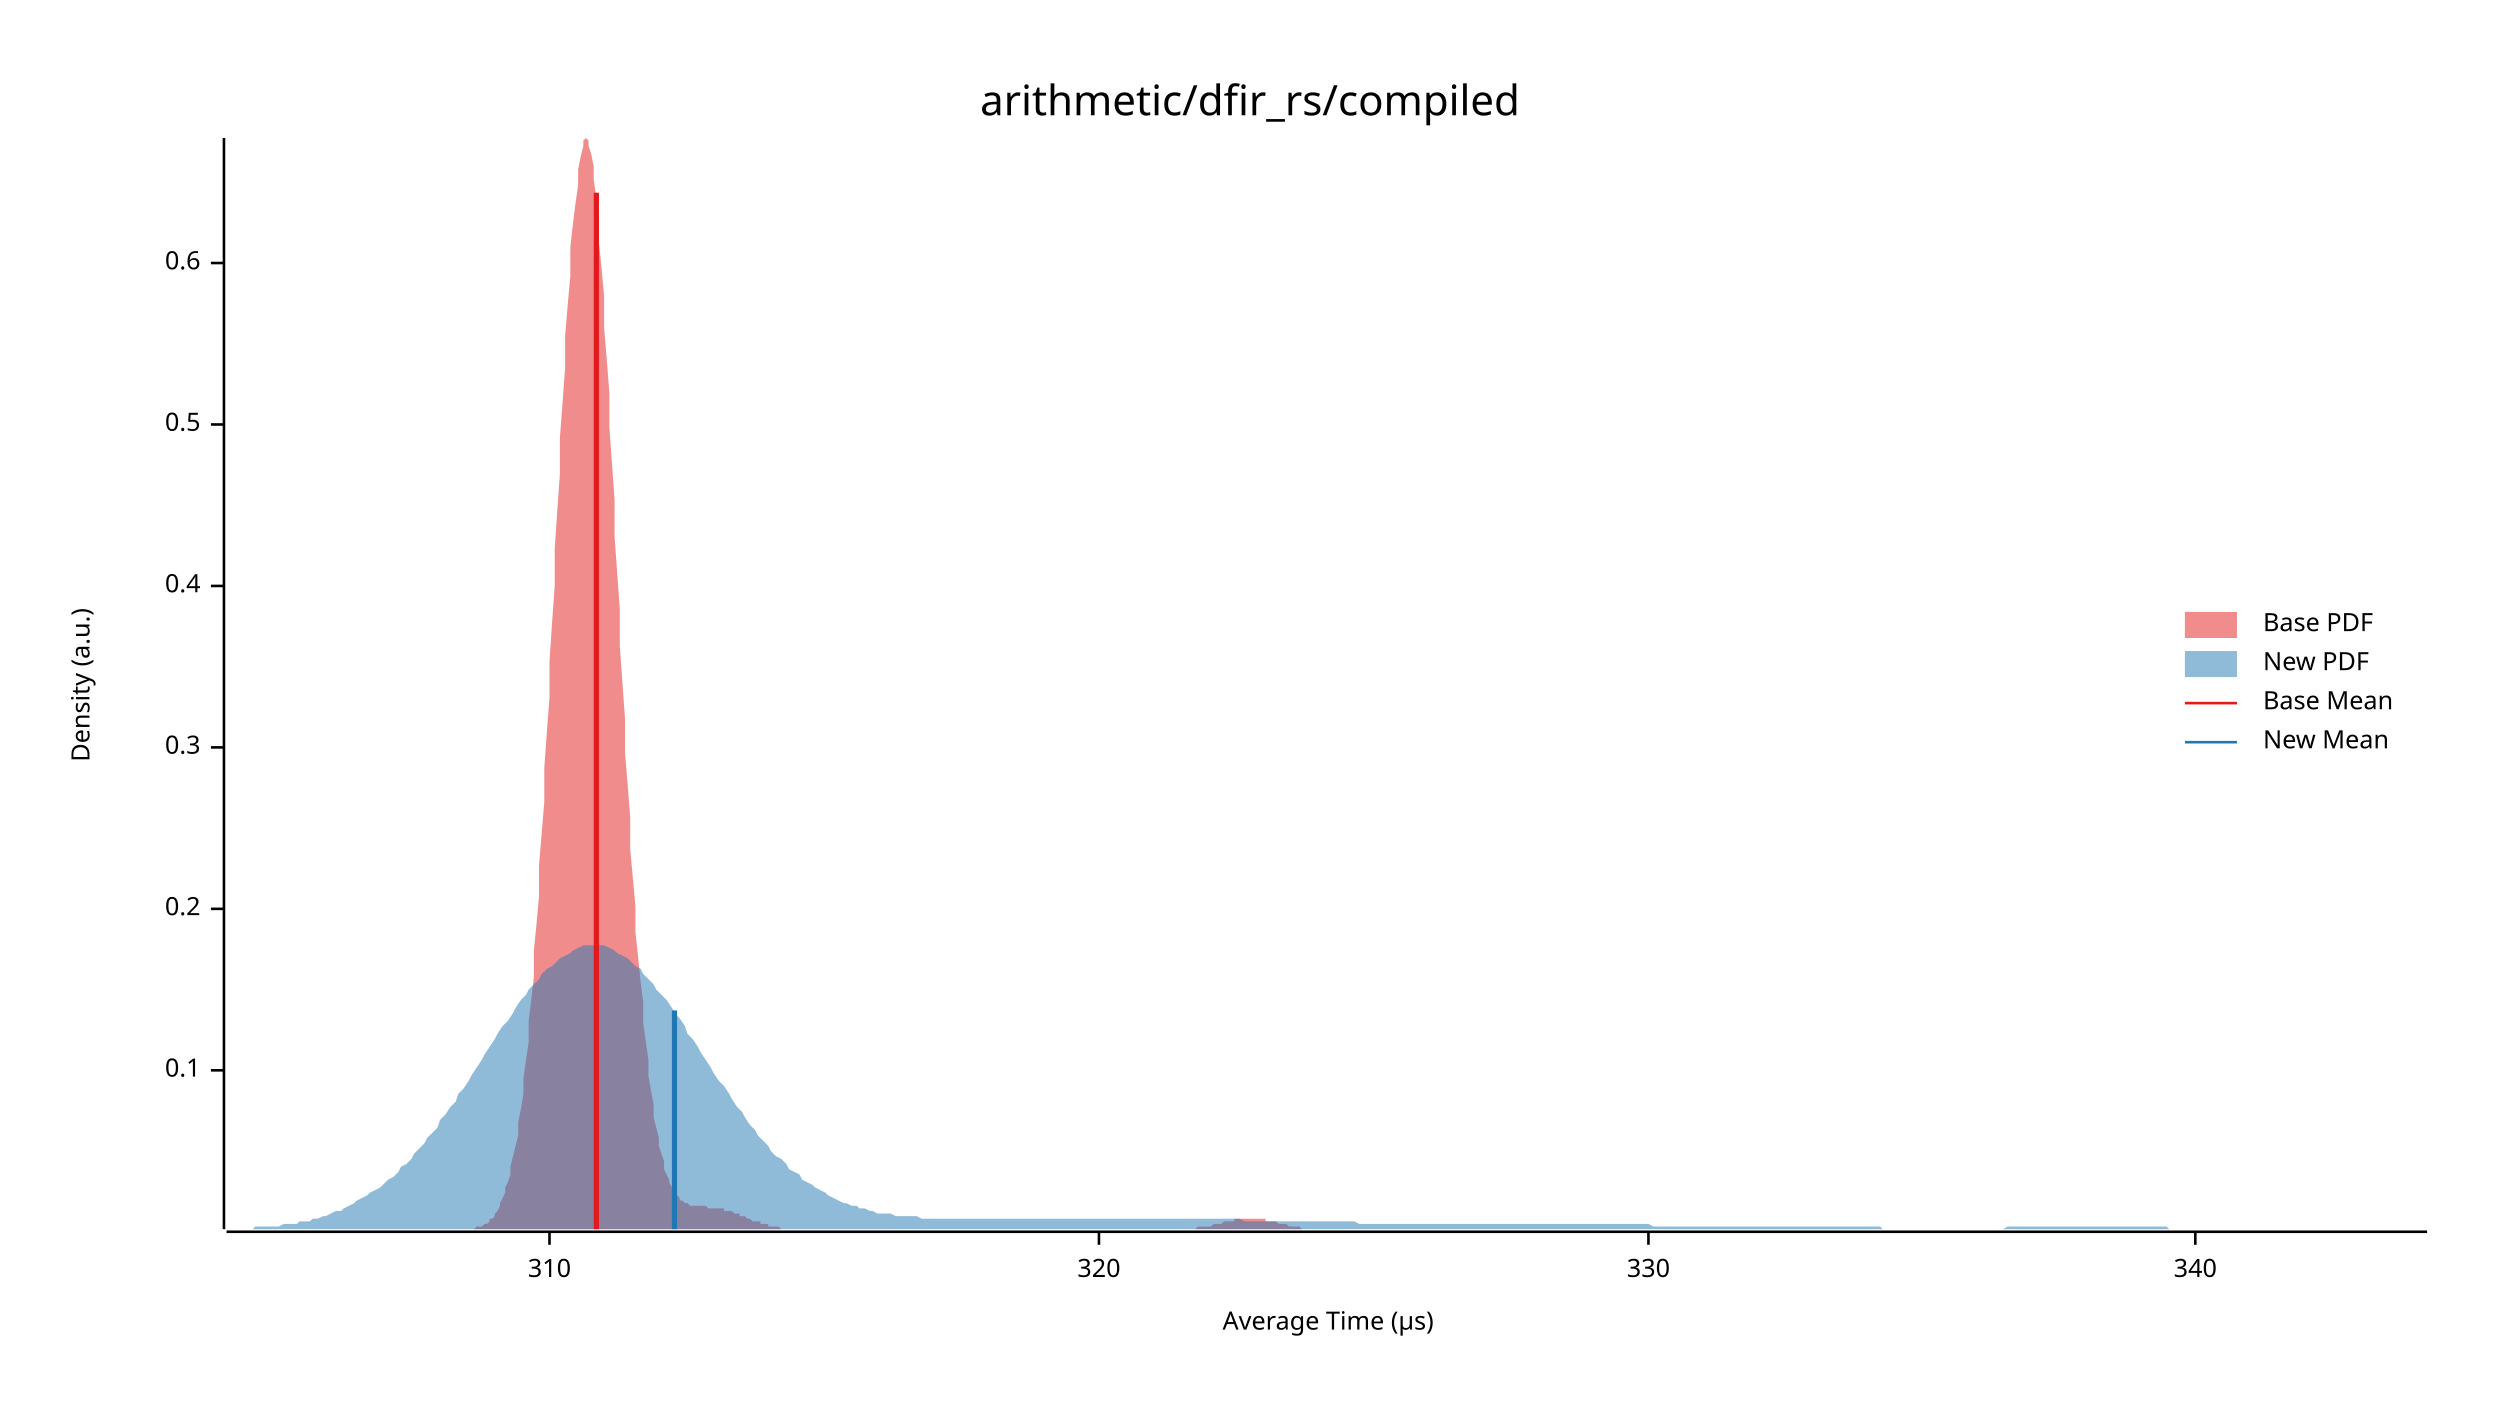
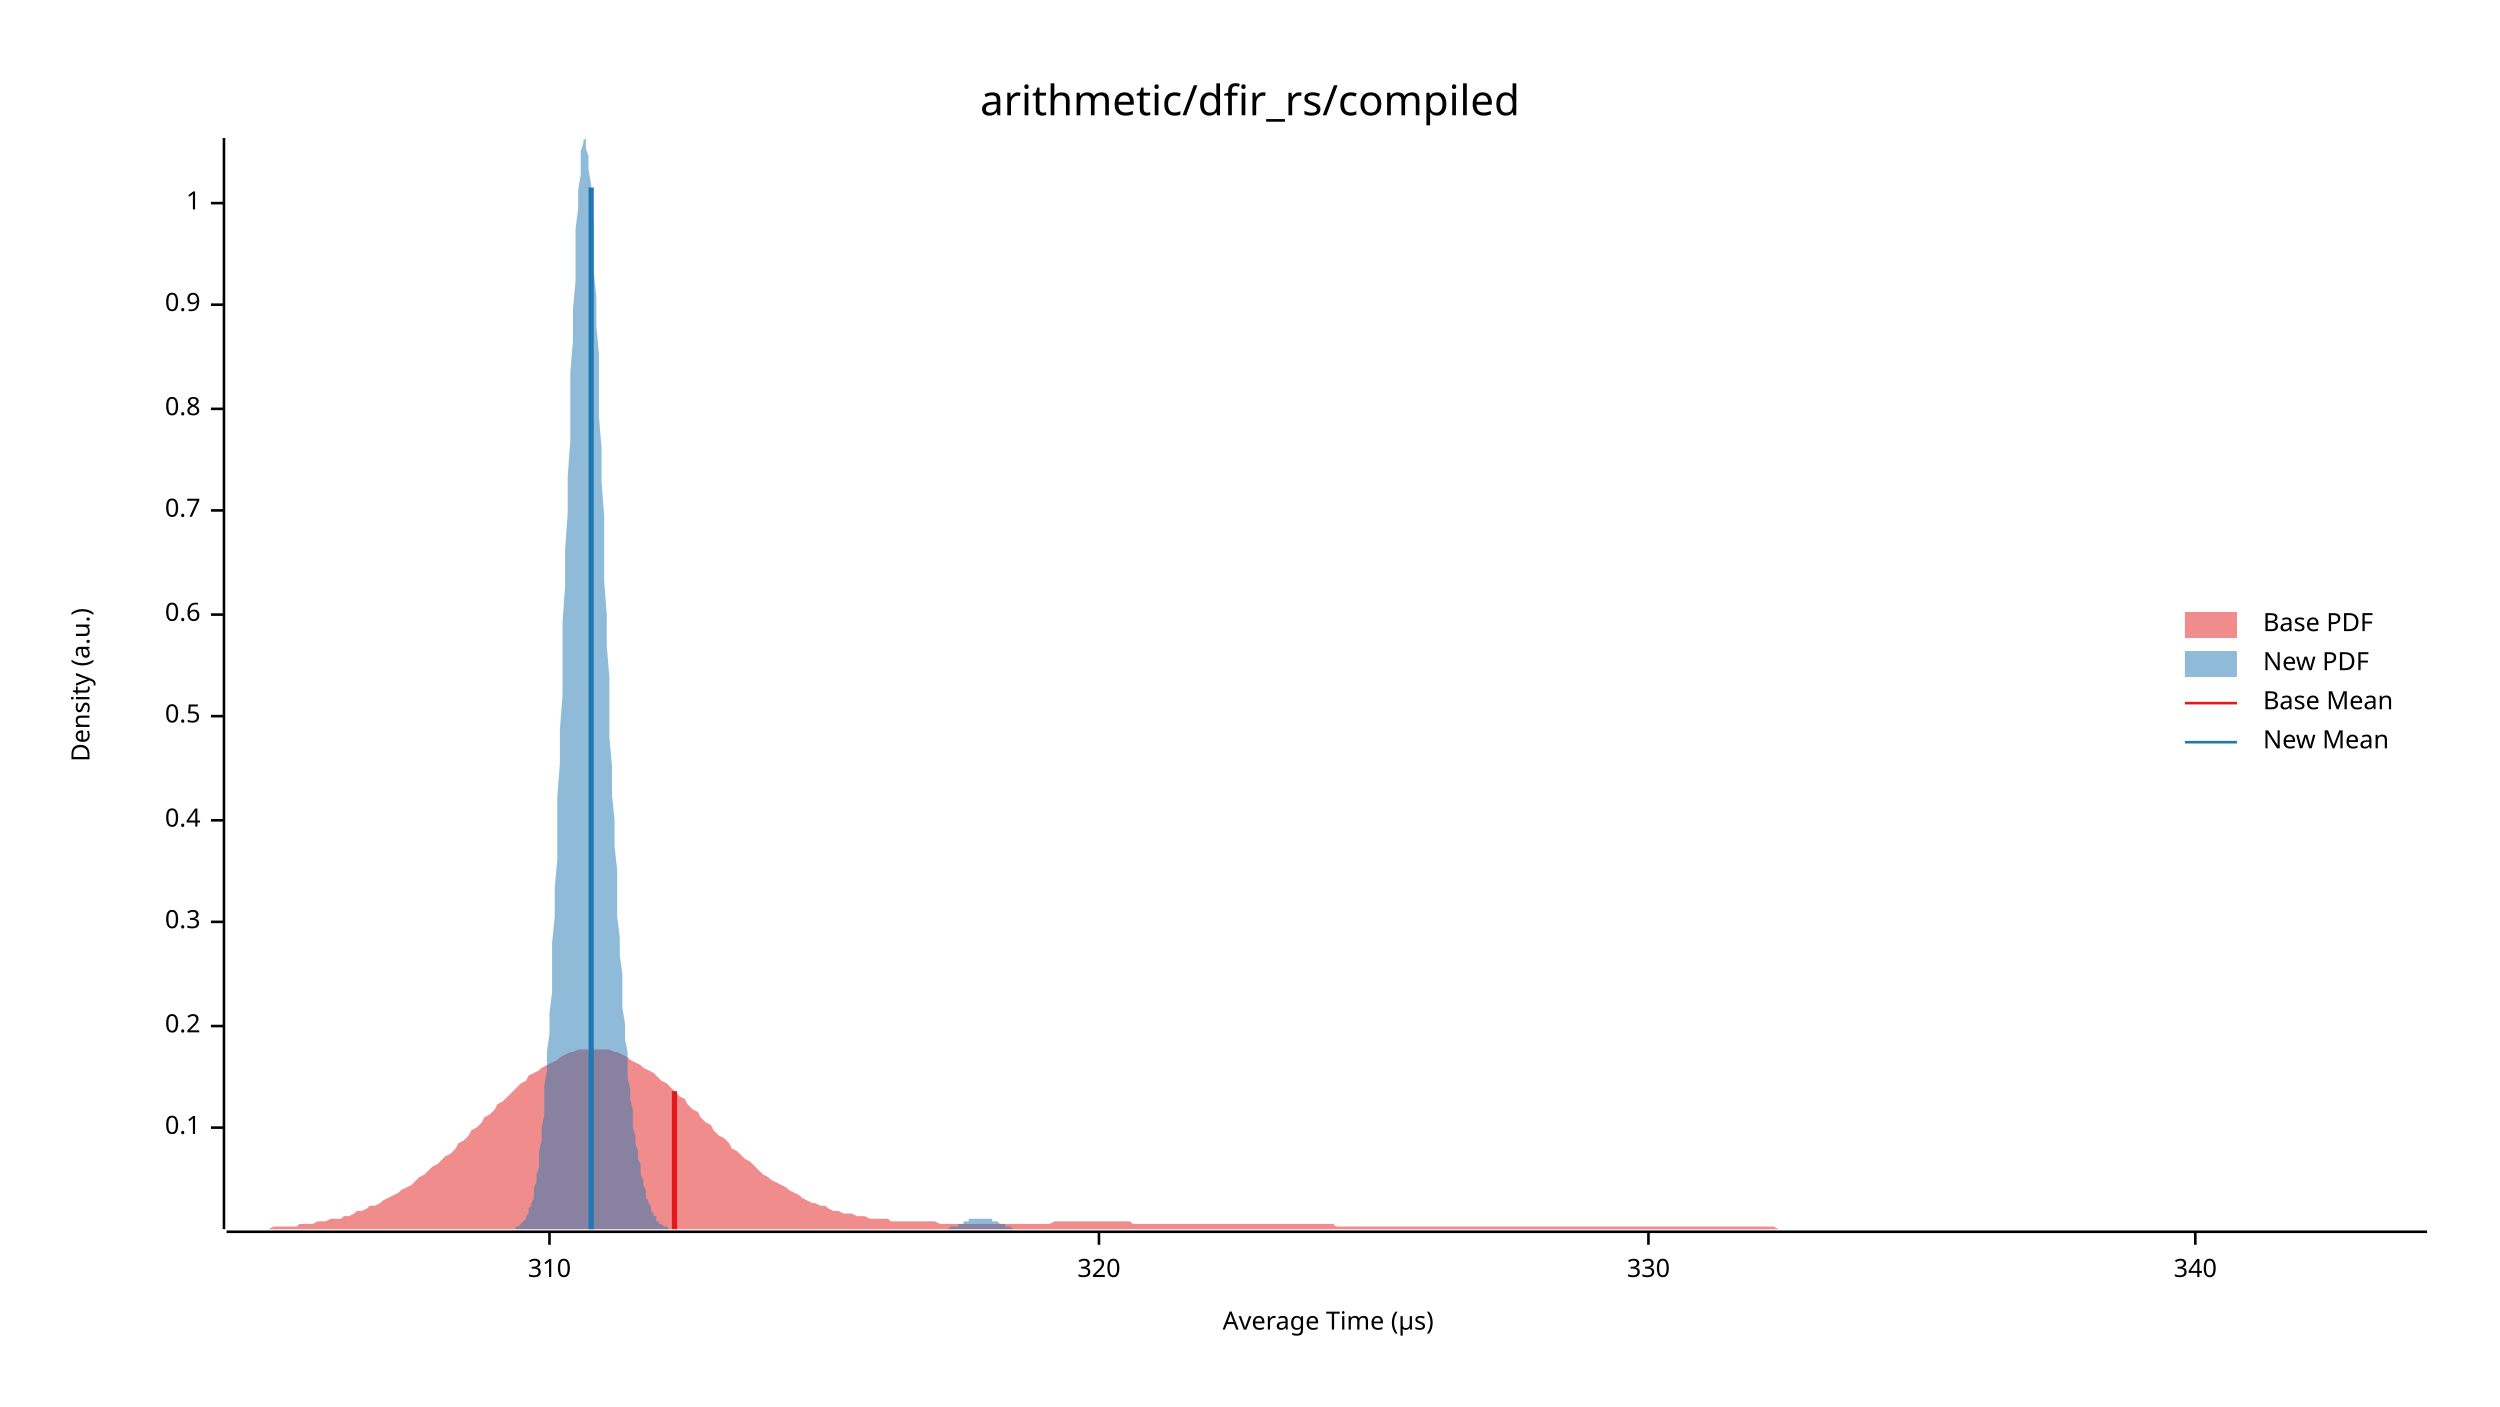
<svg xmlns="http://www.w3.org/2000/svg" width="960" height="540" viewBox="0 0 960 540">
  <text x="480" y="32" dy="0.76em" text-anchor="middle" font-family="sans-serif" font-size="16.129" opacity="1" fill="#000000">
arithmetic/dfir_rs/compiled
</text>
  <text x="27" y="263" dy="0.76em" text-anchor="middle" font-family="sans-serif" font-size="9.677" opacity="1" fill="#000000" transform="rotate(270, 27, 263)">
Density (a.u.)
</text>
  <text x="510" y="513" dy="-0.5ex" text-anchor="middle" font-family="sans-serif" font-size="9.677" opacity="1" fill="#000000">
Average Time (µs)
</text>
  <polyline fill="none" opacity="1" stroke="#000000" stroke-width="1" points="86,53 86,472 " />
-   <text x="77" y="411" dy="0.5ex" text-anchor="end" font-family="sans-serif" font-size="9.677" opacity="1" fill="#000000">
+   <text x="77" y="433" dy="0.5ex" text-anchor="end" font-family="sans-serif" font-size="9.677" opacity="1" fill="#000000">
0.1
</text>
-   <polyline fill="none" opacity="1" stroke="#000000" stroke-width="1" points="81,411 86,411 " />
-   <text x="77" y="349" dy="0.5ex" text-anchor="end" font-family="sans-serif" font-size="9.677" opacity="1" fill="#000000">
+   <polyline fill="none" opacity="1" stroke="#000000" stroke-width="1" points="81,433 86,433 " />
+   <text x="77" y="394" dy="0.5ex" text-anchor="end" font-family="sans-serif" font-size="9.677" opacity="1" fill="#000000">
0.2
</text>
-   <polyline fill="none" opacity="1" stroke="#000000" stroke-width="1" points="81,349 86,349 " />
-   <text x="77" y="287" dy="0.5ex" text-anchor="end" font-family="sans-serif" font-size="9.677" opacity="1" fill="#000000">
+   <polyline fill="none" opacity="1" stroke="#000000" stroke-width="1" points="81,394 86,394 " />
+   <text x="77" y="354" dy="0.5ex" text-anchor="end" font-family="sans-serif" font-size="9.677" opacity="1" fill="#000000">
0.3
</text>
-   <polyline fill="none" opacity="1" stroke="#000000" stroke-width="1" points="81,287 86,287 " />
-   <text x="77" y="225" dy="0.5ex" text-anchor="end" font-family="sans-serif" font-size="9.677" opacity="1" fill="#000000">
+   <polyline fill="none" opacity="1" stroke="#000000" stroke-width="1" points="81,354 86,354 " />
+   <text x="77" y="315" dy="0.5ex" text-anchor="end" font-family="sans-serif" font-size="9.677" opacity="1" fill="#000000">
0.4
</text>
-   <polyline fill="none" opacity="1" stroke="#000000" stroke-width="1" points="81,225 86,225 " />
-   <text x="77" y="163" dy="0.5ex" text-anchor="end" font-family="sans-serif" font-size="9.677" opacity="1" fill="#000000">
+   <polyline fill="none" opacity="1" stroke="#000000" stroke-width="1" points="81,315 86,315 " />
+   <text x="77" y="275" dy="0.5ex" text-anchor="end" font-family="sans-serif" font-size="9.677" opacity="1" fill="#000000">
0.5
</text>
-   <polyline fill="none" opacity="1" stroke="#000000" stroke-width="1" points="81,163 86,163 " />
-   <text x="77" y="101" dy="0.5ex" text-anchor="end" font-family="sans-serif" font-size="9.677" opacity="1" fill="#000000">
+   <polyline fill="none" opacity="1" stroke="#000000" stroke-width="1" points="81,275 86,275 " />
+   <text x="77" y="236" dy="0.5ex" text-anchor="end" font-family="sans-serif" font-size="9.677" opacity="1" fill="#000000">
0.6
</text>
-   <polyline fill="none" opacity="1" stroke="#000000" stroke-width="1" points="81,101 86,101 " />
+   <polyline fill="none" opacity="1" stroke="#000000" stroke-width="1" points="81,236 86,236 " />
+   <text x="77" y="196" dy="0.5ex" text-anchor="end" font-family="sans-serif" font-size="9.677" opacity="1" fill="#000000">
+ 0.7
+ </text>
+   <polyline fill="none" opacity="1" stroke="#000000" stroke-width="1" points="81,196 86,196 " />
+   <text x="77" y="157" dy="0.5ex" text-anchor="end" font-family="sans-serif" font-size="9.677" opacity="1" fill="#000000">
+ 0.8
+ </text>
+   <polyline fill="none" opacity="1" stroke="#000000" stroke-width="1" points="81,157 86,157 " />
+   <text x="77" y="117" dy="0.5ex" text-anchor="end" font-family="sans-serif" font-size="9.677" opacity="1" fill="#000000">
+ 0.9
+ </text>
+   <polyline fill="none" opacity="1" stroke="#000000" stroke-width="1" points="81,117 86,117 " />
+   <text x="77" y="78" dy="0.5ex" text-anchor="end" font-family="sans-serif" font-size="9.677" opacity="1" fill="#000000">
+ 1
+ </text>
+   <polyline fill="none" opacity="1" stroke="#000000" stroke-width="1" points="81,78 86,78 " />
  <polyline fill="none" opacity="1" stroke="#000000" stroke-width="1" points="87,473 932,473 " />
  <text x="211" y="483" dy="0.76em" text-anchor="middle" font-family="sans-serif" font-size="9.677" opacity="1" fill="#000000">
310
</text>
  <polyline fill="none" opacity="1" stroke="#000000" stroke-width="1" points="211,473 211,478 " />
  <text x="422" y="483" dy="0.76em" text-anchor="middle" font-family="sans-serif" font-size="9.677" opacity="1" fill="#000000">
320
</text>
  <polyline fill="none" opacity="1" stroke="#000000" stroke-width="1" points="422,473 422,478 " />
  <text x="633" y="483" dy="0.76em" text-anchor="middle" font-family="sans-serif" font-size="9.677" opacity="1" fill="#000000">
330
</text>
  <polyline fill="none" opacity="1" stroke="#000000" stroke-width="1" points="633,473 633,478 " />
  <text x="843" y="483" dy="0.76em" text-anchor="middle" font-family="sans-serif" font-size="9.677" opacity="1" fill="#000000">
340
</text>
  <polyline fill="none" opacity="1" stroke="#000000" stroke-width="1" points="843,473 843,478 " />
-   <polygon opacity="0.5" fill="#E31A1C" points="176,472 177,472 178,472 178,472 179,472 180,472 180,472 181,472 182,472 182,472 183,471 184,471 184,471 185,471 186,470 186,470 187,470 188,469 188,468 189,468 190,467 190,466 191,465 192,463 192,462 193,460 194,458 194,456 195,454 196,451 196,448 197,444 198,440 199,436 199,431 200,426 201,420 201,414 202,407 203,400 203,392 204,384 205,375 205,365 206,355 207,344 207,332 208,320 209,308 209,295 210,281 211,268 211,254 212,239 213,225 213,211 214,196 215,182 215,168 216,155 217,141 217,129 218,117 219,106 219,95 220,86 221,78 222,71 222,65 223,60 224,56 224,54 225,53 226,54 226,56 227,59 228,64 228,69 229,76 230,84 230,93 231,103 232,114 232,126 233,138 234,151 234,164 235,178 236,192 236,206 237,220 238,234 238,248 239,262 240,276 240,289 241,301 242,314 242,326 243,337 244,348 244,358 245,367 246,377 247,385 247,393 248,400 249,407 249,413 250,419 251,424 251,429 252,433 253,437 253,440 254,443 255,446 255,449 256,451 257,453 257,454 258,456 259,457 259,458 260,459 261,460 261,461 262,461 263,462 263,462 264,462 265,463 265,463 266,463 267,463 267,463 268,463 269,463 269,463 270,463 271,463 272,464 272,464 273,464 274,464 274,464 275,464 276,464 276,464 277,464 278,464 278,465 279,465 280,465 280,465 281,465 282,466 282,466 283,466 284,466 284,467 285,467 286,467 286,467 287,468 288,468 288,468 289,469 290,469 290,469 291,469 292,469 292,470 293,470 294,470 295,470 295,471 296,471 297,471 297,471 298,471 299,471 299,471 300,472 301,472 301,472 302,472 303,472 303,472 304,472 305,472 305,472 306,472 307,472 307,472 308,472 309,472 309,472 310,472 311,472 311,472 312,472 313,472 313,472 314,472 315,472 315,472 316,472 317,472 317,472 318,472 319,472 320,472 320,472 321,472 322,472 322,472 323,472 324,472 324,472 325,472 326,472 326,472 327,472 328,472 328,472 329,472 330,472 330,472 331,472 332,472 332,472 333,472 334,472 334,472 335,472 336,472 336,472 337,472 338,472 338,472 339,472 340,472 340,472 341,472 342,472 342,472 343,472 344,472 345,472 345,472 346,472 347,472 347,472 348,472 349,472 349,472 350,472 351,472 351,472 352,472 353,472 353,472 354,472 355,472 355,472 356,472 357,472 357,472 358,472 359,472 359,472 360,472 361,472 361,472 362,472 363,472 363,472 364,472 365,472 365,472 366,472 367,472 367,472 368,472 369,472 370,472 370,472 371,472 372,472 372,472 373,472 374,472 374,472 375,472 376,472 376,472 377,472 378,472 378,472 379,472 380,472 380,472 381,472 382,472 382,472 383,472 384,472 384,472 385,472 386,472 386,472 387,472 388,472 388,472 389,472 390,472 390,472 391,472 392,472 393,472 393,472 394,472 395,472 395,472 396,472 397,472 397,472 398,472 399,472 399,472 400,472 401,472 401,472 402,472 403,472 403,472 404,472 405,472 405,472 406,472 407,472 407,472 408,472 409,472 409,472 410,472 411,472 411,472 412,472 413,472 413,472 414,472 415,472 415,472 416,472 417,472 418,472 418,472 419,472 420,472 420,472 421,472 422,472 422,472 423,472 424,472 424,472 425,472 426,472 426,472 427,472 428,472 428,472 429,472 430,472 430,472 431,472 432,472 432,472 433,472 434,472 434,472 435,472 436,472 436,472 437,472 438,472 438,472 439,472 440,472 440,472 441,472 442,472 443,472 443,472 444,472 445,472 445,472 446,472 447,472 447,472 448,472 449,472 449,472 450,472 451,472 451,472 452,472 453,472 453,472 454,472 455,472 455,472 456,472 457,472 457,472 458,472 459,472 459,472 460,471 461,471 461,471 462,471 463,471 463,471 464,471 465,471 466,470 466,470 467,470 468,470 468,470 469,470 470,469 470,469 471,469 472,469 472,469 473,469 474,469 474,468 475,468 476,468 476,468 477,468 478,468 478,468 479,468 480,468 480,468 481,468 482,468 482,468 483,468 484,468 484,468 485,468 486,468 486,469 487,469 488,469 488,469 489,469 490,469 491,470 491,470 492,470 493,470 493,470 494,470 495,471 495,471 496,471 497,471 497,471 498,471 499,471 499,471 500,472 501,472 501,472 502,472 503,472 503,472 504,472 505,472 505,472 506,472 507,472 507,472 508,472 509,472 509,472 510,472 511,472 511,472 512,472 513,472 513,472 513,472 176,472 " />
-   <polygon opacity="0.5" fill="#1F78B4" points="87,472 88,472 90,472 92,472 93,472 95,472 97,472 98,471 100,471 102,471 103,471 105,471 107,471 109,470 110,470 112,470 114,470 115,469 117,469 119,469 120,468 122,468 124,467 125,467 127,466 129,465 131,465 132,464 134,463 136,462 137,461 139,460 141,459 142,458 144,457 146,456 147,455 149,453 151,452 153,450 154,448 156,447 158,445 159,443 161,441 163,439 164,437 166,435 168,433 169,430 171,428 173,425 175,423 176,420 178,418 180,415 181,413 183,410 185,407 186,405 188,402 190,399 191,397 193,394 195,392 197,389 198,387 200,384 202,382 203,380 205,378 207,376 208,374 210,372 212,371 214,369 215,368 217,367 219,366 220,365 222,364 224,363 225,363 227,363 229,363 230,363 232,363 234,364 236,365 237,366 239,367 241,368 242,369 244,371 246,372 247,374 249,376 251,378 252,380 254,382 256,384 258,387 259,389 261,391 263,394 264,397 266,399 268,402 269,404 271,407 273,410 274,412 276,415 278,417 280,420 281,422 283,425 285,427 286,429 288,432 290,434 291,436 293,438 295,440 296,442 298,444 300,445 302,447 303,449 305,450 307,451 308,453 310,454 312,455 313,456 315,457 317,458 318,459 320,460 322,461 324,462 325,462 327,463 329,463 330,464 332,464 334,465 335,465 337,466 339,466 341,466 342,466 344,467 346,467 347,467 349,467 351,467 352,467 354,468 356,468 357,468 359,468 361,468 363,468 364,468 366,468 368,468 369,468 371,468 373,468 374,468 376,468 378,468 379,468 381,468 383,468 385,468 386,468 388,468 390,468 391,468 393,468 395,468 396,468 398,468 400,468 401,468 403,468 405,468 407,468 408,468 410,468 412,468 413,468 415,468 417,468 418,468 420,468 422,468 423,468 425,468 427,468 429,468 430,468 432,468 434,468 435,468 437,468 439,468 440,468 442,468 444,468 445,468 447,468 449,468 451,468 452,468 454,468 456,468 457,468 459,468 461,468 462,468 464,468 466,468 468,468 469,468 471,468 473,468 474,468 476,468 478,469 479,469 481,469 483,469 484,469 486,469 488,469 490,469 491,469 493,469 495,469 496,469 498,469 500,469 501,469 503,469 505,469 506,469 508,469 510,469 512,469 513,469 515,469 517,469 518,469 520,469 522,470 523,470 525,470 527,470 528,470 530,470 532,470 534,470 535,470 537,470 539,470 540,470 542,470 544,470 545,470 547,470 549,470 550,470 552,470 554,470 556,470 557,470 559,470 561,470 562,470 564,470 566,470 567,470 569,470 571,470 573,470 574,470 576,470 578,470 579,470 581,470 583,470 584,470 586,470 588,470 589,470 591,470 593,470 595,470 596,470 598,470 600,470 601,470 603,470 605,470 606,470 608,470 610,470 611,470 613,470 615,470 617,470 618,470 620,470 622,470 623,470 625,470 627,470 628,470 630,470 632,470 633,470 635,471 637,471 639,471 640,471 642,471 644,471 645,471 647,471 649,471 650,471 652,471 654,471 655,471 657,471 659,471 661,471 662,471 664,471 666,471 667,471 669,471 671,471 672,471 674,471 676,471 677,471 679,471 681,471 683,471 684,471 686,471 688,471 689,471 691,471 693,471 694,471 696,471 698,471 700,471 701,471 703,471 705,471 706,471 708,471 710,471 711,471 713,471 715,471 716,471 718,471 720,471 722,471 723,472 725,472 727,472 728,472 730,472 732,472 733,472 735,472 737,472 738,472 740,472 742,472 744,472 745,472 747,472 749,472 750,472 752,472 754,472 755,472 757,472 759,472 760,472 762,472 764,472 766,472 767,472 769,472 771,471 772,471 774,471 776,471 777,471 779,471 781,471 782,471 784,471 786,471 788,471 789,471 791,471 793,471 794,471 796,471 798,471 799,471 801,471 803,471 804,471 806,471 808,471 810,471 811,471 813,471 815,471 816,471 818,471 820,471 821,471 823,471 825,471 827,471 828,471 830,471 832,471 833,472 835,472 837,472 838,472 840,472 842,472 843,472 845,472 847,472 849,472 850,472 852,472 854,472 855,472 857,472 859,472 860,472 862,472 864,472 865,472 867,472 869,472 871,472 872,472 874,472 876,472 877,472 879,472 881,472 882,472 884,472 886,472 887,472 889,472 891,472 893,472 894,472 896,472 898,472 899,472 901,472 903,472 904,472 906,472 908,472 909,472 911,472 913,472 915,472 916,472 918,472 920,472 921,472 923,472 925,472 926,472 928,472 930,472 932,472 932,472 87,472 " />
-   <polyline fill="none" opacity="1" stroke="#E31A1C" stroke-width="2" points="229,472 229,74 " />
-   <polyline fill="none" opacity="1" stroke="#1F78B4" stroke-width="2" points="259,472 259,388 " />
+   <polygon opacity="0.5" fill="#E31A1C" points="87,472 88,472 90,472 92,472 93,472 95,472 97,472 98,472 100,472 102,472 103,472 105,471 107,471 109,471 110,471 112,471 114,471 115,470 117,470 119,470 120,470 122,469 124,469 125,469 127,468 129,468 131,468 132,467 134,467 136,466 137,465 139,465 141,464 142,463 144,463 146,462 147,461 149,460 151,459 153,458 154,457 156,456 158,455 159,454 161,452 163,451 164,450 166,448 168,447 169,446 171,444 173,443 175,441 176,439 178,438 180,436 181,434 183,433 185,431 186,429 188,428 190,426 191,424 193,423 195,421 197,419 198,418 200,416 202,415 203,413 205,412 207,411 208,410 210,409 212,408 214,407 215,406 217,405 219,404 220,404 222,403 224,403 225,403 227,403 229,403 230,403 232,403 234,403 236,404 237,404 239,405 241,406 242,407 244,408 246,409 247,410 249,411 251,412 252,413 254,415 256,416 258,418 259,419 261,421 263,422 264,424 266,426 268,427 269,429 271,431 273,432 274,434 276,436 278,437 280,439 281,441 283,442 285,444 286,445 288,446 290,448 291,449 293,451 295,452 296,453 298,454 300,455 302,456 303,457 305,458 307,459 308,460 310,461 312,462 313,462 315,463 317,463 318,464 320,465 322,465 324,466 325,466 327,466 329,467 330,467 332,467 334,468 335,468 337,468 339,468 341,468 342,469 344,469 346,469 347,469 349,469 351,469 352,469 354,469 356,469 357,469 359,469 361,470 363,470 364,470 366,470 368,470 369,470 371,470 373,470 374,470 376,470 378,470 379,470 381,470 383,470 385,470 386,470 388,470 390,470 391,470 393,470 395,470 396,470 398,470 400,470 401,470 403,470 405,469 407,469 408,469 410,469 412,469 413,469 415,469 417,469 418,469 420,469 422,469 423,469 425,469 427,469 429,469 430,469 432,469 434,469 435,470 437,470 439,470 440,470 442,470 444,470 445,470 447,470 449,470 451,470 452,470 454,470 456,470 457,470 459,470 461,470 462,470 464,470 466,470 468,470 469,470 471,470 473,470 474,470 476,470 478,470 479,470 481,470 483,470 484,470 486,470 488,470 490,470 491,470 493,470 495,470 496,470 498,470 500,470 501,470 503,470 505,470 506,470 508,470 510,470 512,470 513,471 515,471 517,471 518,471 520,471 522,471 523,471 525,471 527,471 528,471 530,471 532,471 534,471 535,471 537,471 539,471 540,471 542,471 544,471 545,471 547,471 549,471 550,471 552,471 554,471 556,471 557,471 559,471 561,471 562,471 564,471 566,471 567,471 569,471 571,471 573,471 574,471 576,471 578,471 579,471 581,471 583,471 584,471 586,471 588,471 589,471 591,471 593,471 595,471 596,471 598,471 600,471 601,471 603,471 605,471 606,471 608,471 610,471 611,471 613,471 615,471 617,471 618,471 620,471 622,471 623,471 625,471 627,471 628,471 630,471 632,471 633,471 635,471 637,471 639,471 640,471 642,471 644,471 645,471 647,471 649,471 650,471 652,471 654,471 655,471 657,471 659,471 661,471 662,471 664,471 666,471 667,471 669,471 671,471 672,471 674,471 676,471 677,471 679,471 681,471 683,472 684,472 686,472 688,472 689,472 691,472 693,472 694,472 696,472 698,472 700,472 701,472 703,472 705,472 706,472 708,472 710,472 711,472 713,472 715,472 716,472 718,472 720,472 722,472 723,472 725,472 727,472 728,472 730,472 732,472 733,472 735,472 737,472 738,472 740,472 742,472 744,472 745,472 747,472 749,472 750,472 752,472 754,472 755,472 757,472 759,472 760,472 762,472 764,472 766,472 767,472 769,472 771,472 772,472 774,472 776,472 777,472 779,472 781,472 782,472 784,472 786,472 788,472 789,472 791,472 793,472 794,472 796,472 798,472 799,472 801,472 803,472 804,472 806,472 808,472 810,472 811,472 813,472 815,472 816,472 818,472 820,472 821,472 823,472 825,472 827,472 828,472 830,472 832,472 833,472 835,472 837,472 838,472 840,472 842,472 843,472 845,472 847,472 849,472 850,472 852,472 854,472 855,472 857,472 859,472 860,472 862,472 864,472 865,472 867,472 869,472 871,472 872,472 874,472 876,472 877,472 879,472 881,472 882,472 884,472 886,472 887,472 889,472 891,472 893,472 894,472 896,472 898,472 899,472 901,472 903,472 904,472 906,472 908,472 909,472 911,472 913,472 915,472 916,472 918,472 920,472 921,472 923,472 925,472 926,472 928,472 930,472 932,472 932,472 87,472 " />
+   <polygon opacity="0.5" fill="#1F78B4" points="192,472 193,472 193,472 194,472 194,472 194,472 195,472 195,472 196,472 196,472 196,472 197,472 197,472 198,472 198,471 198,471 199,471 199,471 200,470 200,470 200,470 201,469 201,469 202,468 202,467 203,466 203,466 203,464 204,463 204,462 205,460 205,458 205,456 206,454 206,451 207,448 207,445 207,442 208,438 208,433 209,428 209,423 209,417 210,411 210,404 211,397 211,389 212,381 212,372 212,362 213,352 213,341 214,330 214,318 214,306 215,293 215,280 216,267 216,253 216,239 217,225 217,211 218,197 218,183 219,169 219,156 219,143 220,131 220,119 221,108 221,98 221,88 222,80 222,73 223,67 223,61 223,58 224,55 224,54 225,53 225,55 225,57 226,60 226,65 227,71 227,78 228,86 228,94 228,104 229,114 229,125 230,136 230,148 230,160 231,172 231,185 232,198 232,210 232,223 233,236 233,248 234,260 234,272 234,283 235,294 235,305 236,315 236,325 237,334 237,343 237,352 238,360 238,367 239,374 239,381 239,387 240,393 240,399 241,404 241,409 241,414 242,418 242,422 243,426 243,430 243,433 244,436 244,439 245,442 245,445 246,447 246,449 246,451 247,453 247,455 248,457 248,458 248,460 249,461 249,462 250,463 250,464 250,465 251,466 251,467 252,467 252,468 252,469 253,469 253,470 254,470 254,470 255,471 255,471 255,471 256,471 256,471 257,472 257,472 257,472 258,472 258,472 259,472 259,472 259,472 260,472 260,472 261,472 261,472 262,472 262,472 262,472 263,472 263,472 264,472 264,472 264,472 265,472 265,472 266,472 266,472 266,472 267,472 267,472 268,472 268,472 268,472 269,472 269,472 270,472 270,472 271,472 271,472 271,472 272,472 272,472 273,472 273,472 273,472 274,472 274,472 275,472 275,472 275,472 276,472 276,472 277,472 277,472 277,472 278,472 278,472 279,472 279,472 280,472 280,472 280,472 281,472 281,472 282,472 282,472 282,472 283,472 283,472 284,472 284,472 284,472 285,472 285,472 286,472 286,472 286,472 287,472 287,472 288,472 288,472 289,472 289,472 289,472 290,472 290,472 291,472 291,472 291,472 292,472 292,472 293,472 293,472 293,472 294,472 294,472 295,472 295,472 296,472 296,472 296,472 297,472 297,472 298,472 298,472 298,472 299,472 299,472 300,472 300,472 300,472 301,472 301,472 302,472 302,472 302,472 303,472 303,472 304,472 304,472 305,472 305,472 305,472 306,472 306,472 307,472 307,472 307,472 308,472 308,472 309,472 309,472 309,472 310,472 310,472 311,472 311,472 311,472 312,472 312,472 313,472 313,472 314,472 314,472 314,472 315,472 315,472 316,472 316,472 316,472 317,472 317,472 318,472 318,472 318,472 319,472 319,472 320,472 320,472 320,472 321,472 321,472 322,472 322,472 323,472 323,472 323,472 324,472 324,472 325,472 325,472 325,472 326,472 326,472 327,472 327,472 327,472 328,472 328,472 329,472 329,472 329,472 330,472 330,472 331,472 331,472 332,472 332,472 332,472 333,472 333,472 334,472 334,472 334,472 335,472 335,472 336,472 336,472 336,472 337,472 337,472 338,472 338,472 339,472 339,472 339,472 340,472 340,472 341,472 341,472 341,472 342,472 342,472 343,472 343,472 343,472 344,472 344,472 345,472 345,472 345,472 346,472 346,472 347,472 347,472 348,472 348,472 348,472 349,472 349,472 350,472 350,472 350,472 351,472 351,472 352,472 352,472 352,472 353,472 353,472 354,472 354,472 354,472 355,472 355,472 356,472 356,472 357,472 357,472 357,472 358,472 358,472 359,472 359,472 359,472 360,472 360,472 361,472 361,472 361,472 362,472 362,472 363,472 363,472 363,472 364,472 364,472 365,471 365,471 366,471 366,471 366,471 367,471 367,471 368,471 368,470 368,470 369,470 369,470 370,470 370,469 370,469 371,469 371,469 372,469 372,469 372,468 373,468 373,468 374,468 374,468 375,468 375,468 375,468 376,468 376,468 377,468 377,468 377,468 378,468 378,468 379,468 379,468 379,468 380,468 380,468 381,468 381,469 382,469 382,469 382,469 383,469 383,469 384,470 384,470 384,470 385,470 385,470 386,470 386,471 386,471 387,471 387,471 388,471 388,471 388,471 389,472 389,472 390,472 390,472 391,472 391,472 391,472 392,472 392,472 393,472 393,472 393,472 394,472 394,472 395,472 395,472 395,472 396,472 396,472 397,472 397,472 192,472 " />
+   <polyline fill="none" opacity="1" stroke="#E31A1C" stroke-width="2" points="259,472 259,419 " />
+   <polyline fill="none" opacity="1" stroke="#1F78B4" stroke-width="2" points="227,472 227,72 " />
  <text x="869" y="235" dy="0.76em" text-anchor="start" font-family="sans-serif" font-size="9.677" opacity="1" fill="#000000">
Base PDF
</text>
  <text x="869" y="250" dy="0.76em" text-anchor="start" font-family="sans-serif" font-size="9.677" opacity="1" fill="#000000">
New PDF
</text>
  <text x="869" y="265" dy="0.76em" text-anchor="start" font-family="sans-serif" font-size="9.677" opacity="1" fill="#000000">
Base Mean
</text>
  <text x="869" y="280" dy="0.76em" text-anchor="start" font-family="sans-serif" font-size="9.677" opacity="1" fill="#000000">
New Mean
</text>
  <rect x="839" y="235" width="20" height="10" opacity="0.5" fill="#E31A1C" stroke="none" />
  <rect x="839" y="250" width="20" height="10" opacity="0.5" fill="#1F78B4" stroke="none" />
  <polyline fill="none" opacity="1" stroke="#E31A1C" stroke-width="1" points="839,270 859,270 " />
  <polyline fill="none" opacity="1" stroke="#1F78B4" stroke-width="1" points="839,285 859,285 " />
</svg>
